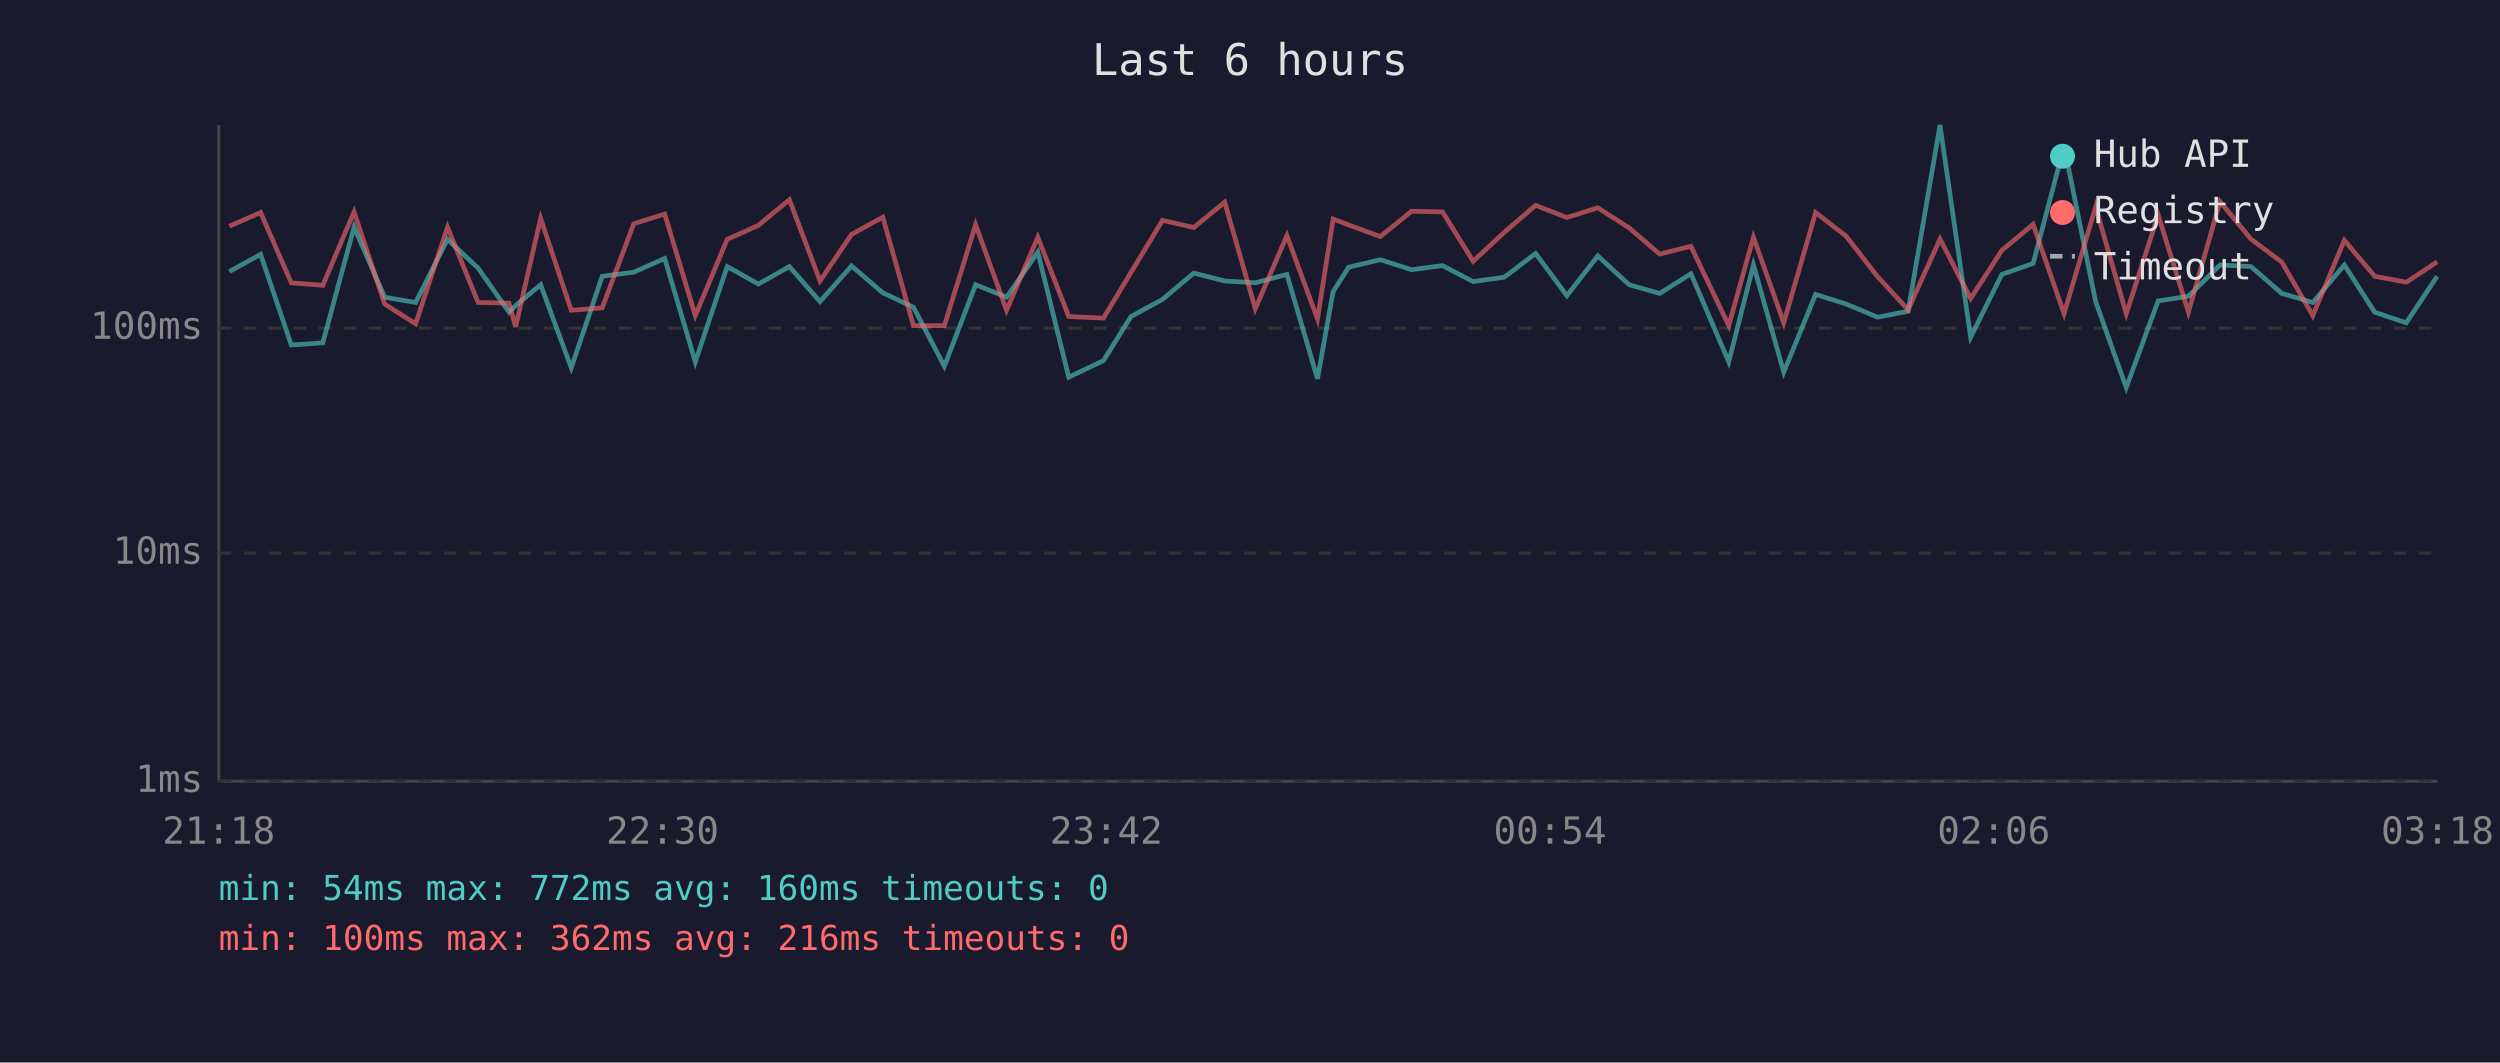
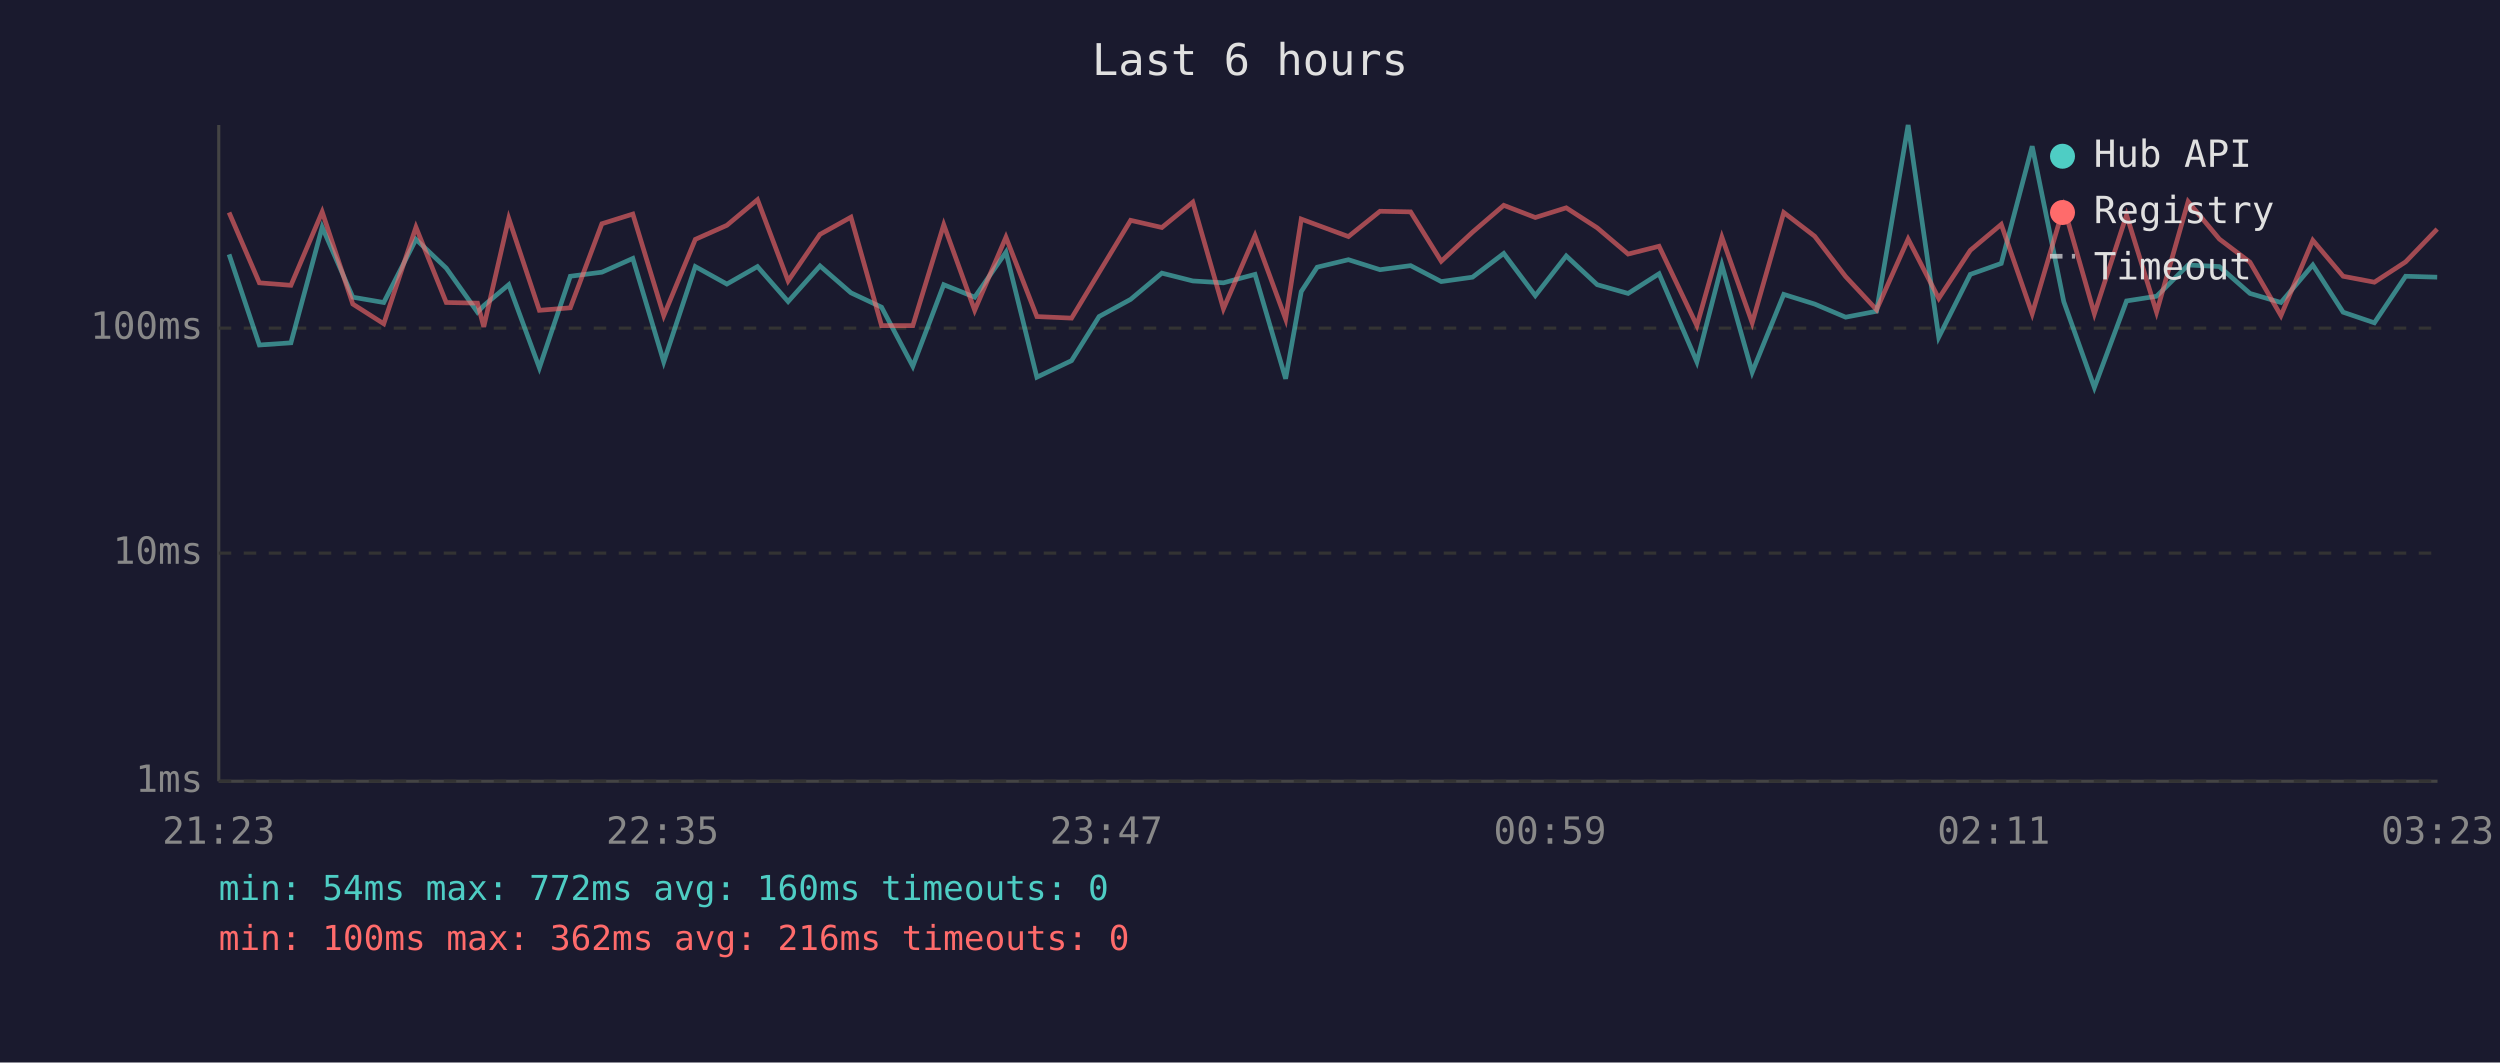
<svg xmlns="http://www.w3.org/2000/svg" viewBox="0 0 800 340" font-family="monospace" font-size="12">
  <rect width="800" height="340" fill="#1a1a2e" />
  <text x="400" y="24" fill="#e0e0e0" font-size="14" text-anchor="middle">Last 6 hours</text>
  <line x1="70" y1="40" x2="70" y2="250" stroke="#444" stroke-width="1" />
  <line x1="70" y1="250" x2="780" y2="250" stroke="#444" stroke-width="1" />
  <line x1="70" y1="250" x2="780" y2="250" stroke="#333" stroke-width="1" stroke-dasharray="4" />
  <text x="65" y="250" fill="#888" text-anchor="end" dominant-baseline="middle">1ms</text>
  <line x1="70" y1="177" x2="780" y2="177" stroke="#333" stroke-width="1" stroke-dasharray="4" />
  <text x="65" y="177" fill="#888" text-anchor="end" dominant-baseline="middle">10ms</text>
  <line x1="70" y1="105" x2="780" y2="105" stroke="#333" stroke-width="1" stroke-dasharray="4" />
  <text x="65" y="105" fill="#888" text-anchor="end" dominant-baseline="middle">100ms</text>
-   <text x="70" y="270" fill="#888" text-anchor="middle">21:18</text>
-   <text x="212" y="270" fill="#888" text-anchor="middle">22:30</text>
-   <text x="354" y="270" fill="#888" text-anchor="middle">23:42</text>
-   <text x="496" y="270" fill="#888" text-anchor="middle">00:54</text>
-   <text x="638" y="270" fill="#888" text-anchor="middle">02:06</text>
-   <text x="780" y="270" fill="#888" text-anchor="middle">03:18</text>
-   <polyline points="73.4,86.9 83.4,81.4 93.2,110.4 103.3,109.7 113.3,72.7 123.1,95.1 133.0,96.8 143.2,76.6 153.0,85.8 162.9,99.9 165.0,97.8 173.0,91.1 182.8,117.7 192.7,88.4 202.8,87.1 212.7,82.7 222.5,115.8 232.7,85.3 242.7,90.9 252.6,85.3 262.4,96.5 272.5,85.1 282.5,93.7 292.3,98.3 302.2,117.2 312.2,91.1 322.1,95.1 332.1,80.7 342.0,120.7 353.1,115.4 361.9,101.3 372.0,95.8 382.0,87.4 391.9,89.9 401.7,90.5 411.8,87.8 421.6,121.2 426.6,93.3 431.6,85.5 441.7,83.1 451.7,86.3 461.6,85.0 471.4,90.1 481.4,88.7 491.4,81.1 501.4,94.6 511.3,81.9 521.3,91.1 531.1,93.9 541.1,87.6 553.2,115.8 561.1,84.8 570.8,119.1 581.0,94.2 590.8,97.3 600.8,101.5 610.6,99.6 620.8,40.0 630.6,107.9 640.6,87.8 650.6,84.3 660.5,46.8 670.6,96.5 680.4,124.0 690.6,96.3 700.3,94.8 710.4,84.8 720.3,85.3 730.2,93.9 740.1,96.8 750.2,84.8 759.9,99.9 770.0,103.3 779.9,88.4" fill="none" stroke="#4ecdc4" stroke-width="1.5" opacity="0.6" />
-   <polyline points="73.4,72.4 83.4,68.0 93.2,90.5 103.3,91.3 113.3,67.8 123.1,97.3 133.0,103.6 143.2,72.7 153.0,96.8 162.9,97.0 165.0,104.6 173.0,69.9 182.8,99.3 192.7,98.5 202.8,71.6 212.7,68.5 222.5,101.0 232.7,76.6 242.7,72.1 252.6,63.9 262.4,89.9 272.5,75.0 282.5,69.5 292.3,104.2 302.2,104.2 312.2,71.9 322.1,99.3 332.1,75.9 342.0,101.3 353.1,101.8 361.9,87.2 372.0,70.5 382.0,72.8 391.9,64.7 401.7,98.8 411.8,75.4 421.6,102.1 426.6,70.1 431.6,72.0 441.7,75.7 451.7,67.6 461.6,67.8 471.4,83.6 481.4,74.3 491.4,65.7 501.4,69.6 511.3,66.5 521.3,72.9 531.1,81.3 541.1,78.8 553.2,104.2 561.1,75.9 570.8,103.3 581.0,68.0 590.8,75.6 600.8,88.5 610.6,99.1 620.8,76.5 630.6,95.5 640.6,80.1 650.6,71.8 660.5,100.4 670.6,66.2 680.4,100.4 690.6,68.8 700.3,99.9 710.4,64.5 720.3,76.5 730.2,83.9 740.1,101.0 750.2,76.9 759.9,88.4 770.0,90.3 779.9,83.8" fill="none" stroke="#ff6b6b" stroke-width="1.5" opacity="0.6" />
+   <text x="70" y="270" fill="#888" text-anchor="middle">21:23</text>
+   <text x="212" y="270" fill="#888" text-anchor="middle">22:35</text>
+   <text x="354" y="270" fill="#888" text-anchor="middle">23:47</text>
+   <text x="496" y="270" fill="#888" text-anchor="middle">00:59</text>
+   <text x="638" y="270" fill="#888" text-anchor="middle">02:11</text>
+   <text x="780" y="270" fill="#888" text-anchor="middle">03:23</text>
+   <polyline points="73.3,81.4 83.0,110.4 93.1,109.7 103.1,72.7 112.9,95.1 122.8,96.8 133.1,76.6 142.8,85.8 152.8,99.9 154.8,97.8 162.8,91.1 172.6,117.7 182.5,88.4 192.6,87.1 202.5,82.7 212.4,115.8 222.5,85.3 232.6,90.9 242.4,85.3 252.2,96.5 262.4,85.1 272.3,93.7 282.1,98.3 292.1,117.2 302.0,91.1 311.9,95.1 321.9,80.7 331.8,120.7 342.9,115.4 351.7,101.3 361.8,95.8 371.8,87.4 381.7,89.9 391.5,90.5 401.6,87.8 411.4,121.2 416.4,93.3 421.5,85.5 431.5,83.1 441.6,86.3 451.4,85.0 461.2,90.1 471.2,88.7 481.2,81.1 491.3,94.6 501.2,81.9 511.1,91.1 521.0,93.9 530.9,87.6 543.0,115.8 551.0,84.8 560.7,119.1 570.8,94.2 580.7,97.3 590.6,101.5 600.5,99.6 610.6,40.0 620.4,107.9 630.5,87.8 640.4,84.3 650.3,46.8 660.4,96.5 670.2,124.0 680.5,96.3 690.1,94.8 700.2,84.8 710.2,85.3 720.0,93.9 729.9,96.8 740.1,84.8 749.8,99.9 759.8,103.3 769.8,88.4 779.9,88.7" fill="none" stroke="#4ecdc4" stroke-width="1.5" opacity="0.6" />
+   <polyline points="73.3,68.0 83.0,90.5 93.1,91.3 103.1,67.8 112.9,97.3 122.8,103.6 133.1,72.7 142.8,96.8 152.8,97.0 154.8,104.6 162.8,69.9 172.6,99.3 182.5,98.5 192.6,71.6 202.5,68.5 212.4,101.0 222.5,76.6 232.6,72.1 242.4,63.9 252.2,89.9 262.4,75.0 272.3,69.5 282.1,104.2 292.1,104.2 302.0,71.9 311.9,99.3 321.9,75.9 331.8,101.3 342.9,101.8 351.7,87.2 361.8,70.5 371.8,72.8 381.7,64.7 391.5,98.8 401.6,75.4 411.4,102.1 416.4,70.1 421.5,72.0 431.5,75.7 441.6,67.6 451.4,67.8 461.2,83.6 471.2,74.3 481.2,65.7 491.3,69.6 501.2,66.5 511.1,72.9 521.0,81.3 530.9,78.8 543.0,104.2 551.0,75.9 560.7,103.3 570.8,68.0 580.7,75.6 590.6,88.5 600.5,99.1 610.6,76.5 620.4,95.5 630.5,80.1 640.4,71.8 650.3,100.4 660.4,66.2 670.2,100.4 680.5,68.8 690.1,99.9 700.2,64.5 710.2,76.5 720.0,83.9 729.9,101.0 740.1,76.9 749.8,88.4 759.8,90.3 769.8,83.8 779.9,73.3" fill="none" stroke="#ff6b6b" stroke-width="1.5" opacity="0.6" />
  <circle cx="660" cy="50" r="4" fill="#4ecdc4" />
  <text x="670" y="50" fill="#e0e0e0" dominant-baseline="middle">Hub API</text>
  <circle cx="660" cy="68" r="4" fill="#ff6b6b" />
  <text x="670" y="68" fill="#e0e0e0" dominant-baseline="middle">Registry</text>
  <line x1="656" y1="82" x2="664" y2="82" stroke="#e0e0e0" stroke-width="1.5" stroke-dasharray="4,3" opacity="0.7" />
  <text x="670" y="86" fill="#e0e0e0" dominant-baseline="middle">Timeout</text>
  <text x="70" y="288" fill="#4ecdc4" font-size="11">min: 54ms  max: 772ms  avg: 160ms  timeouts: 0</text>
  <text x="70" y="304" fill="#ff6b6b" font-size="11">min: 100ms  max: 362ms  avg: 216ms  timeouts: 0</text>
</svg>
